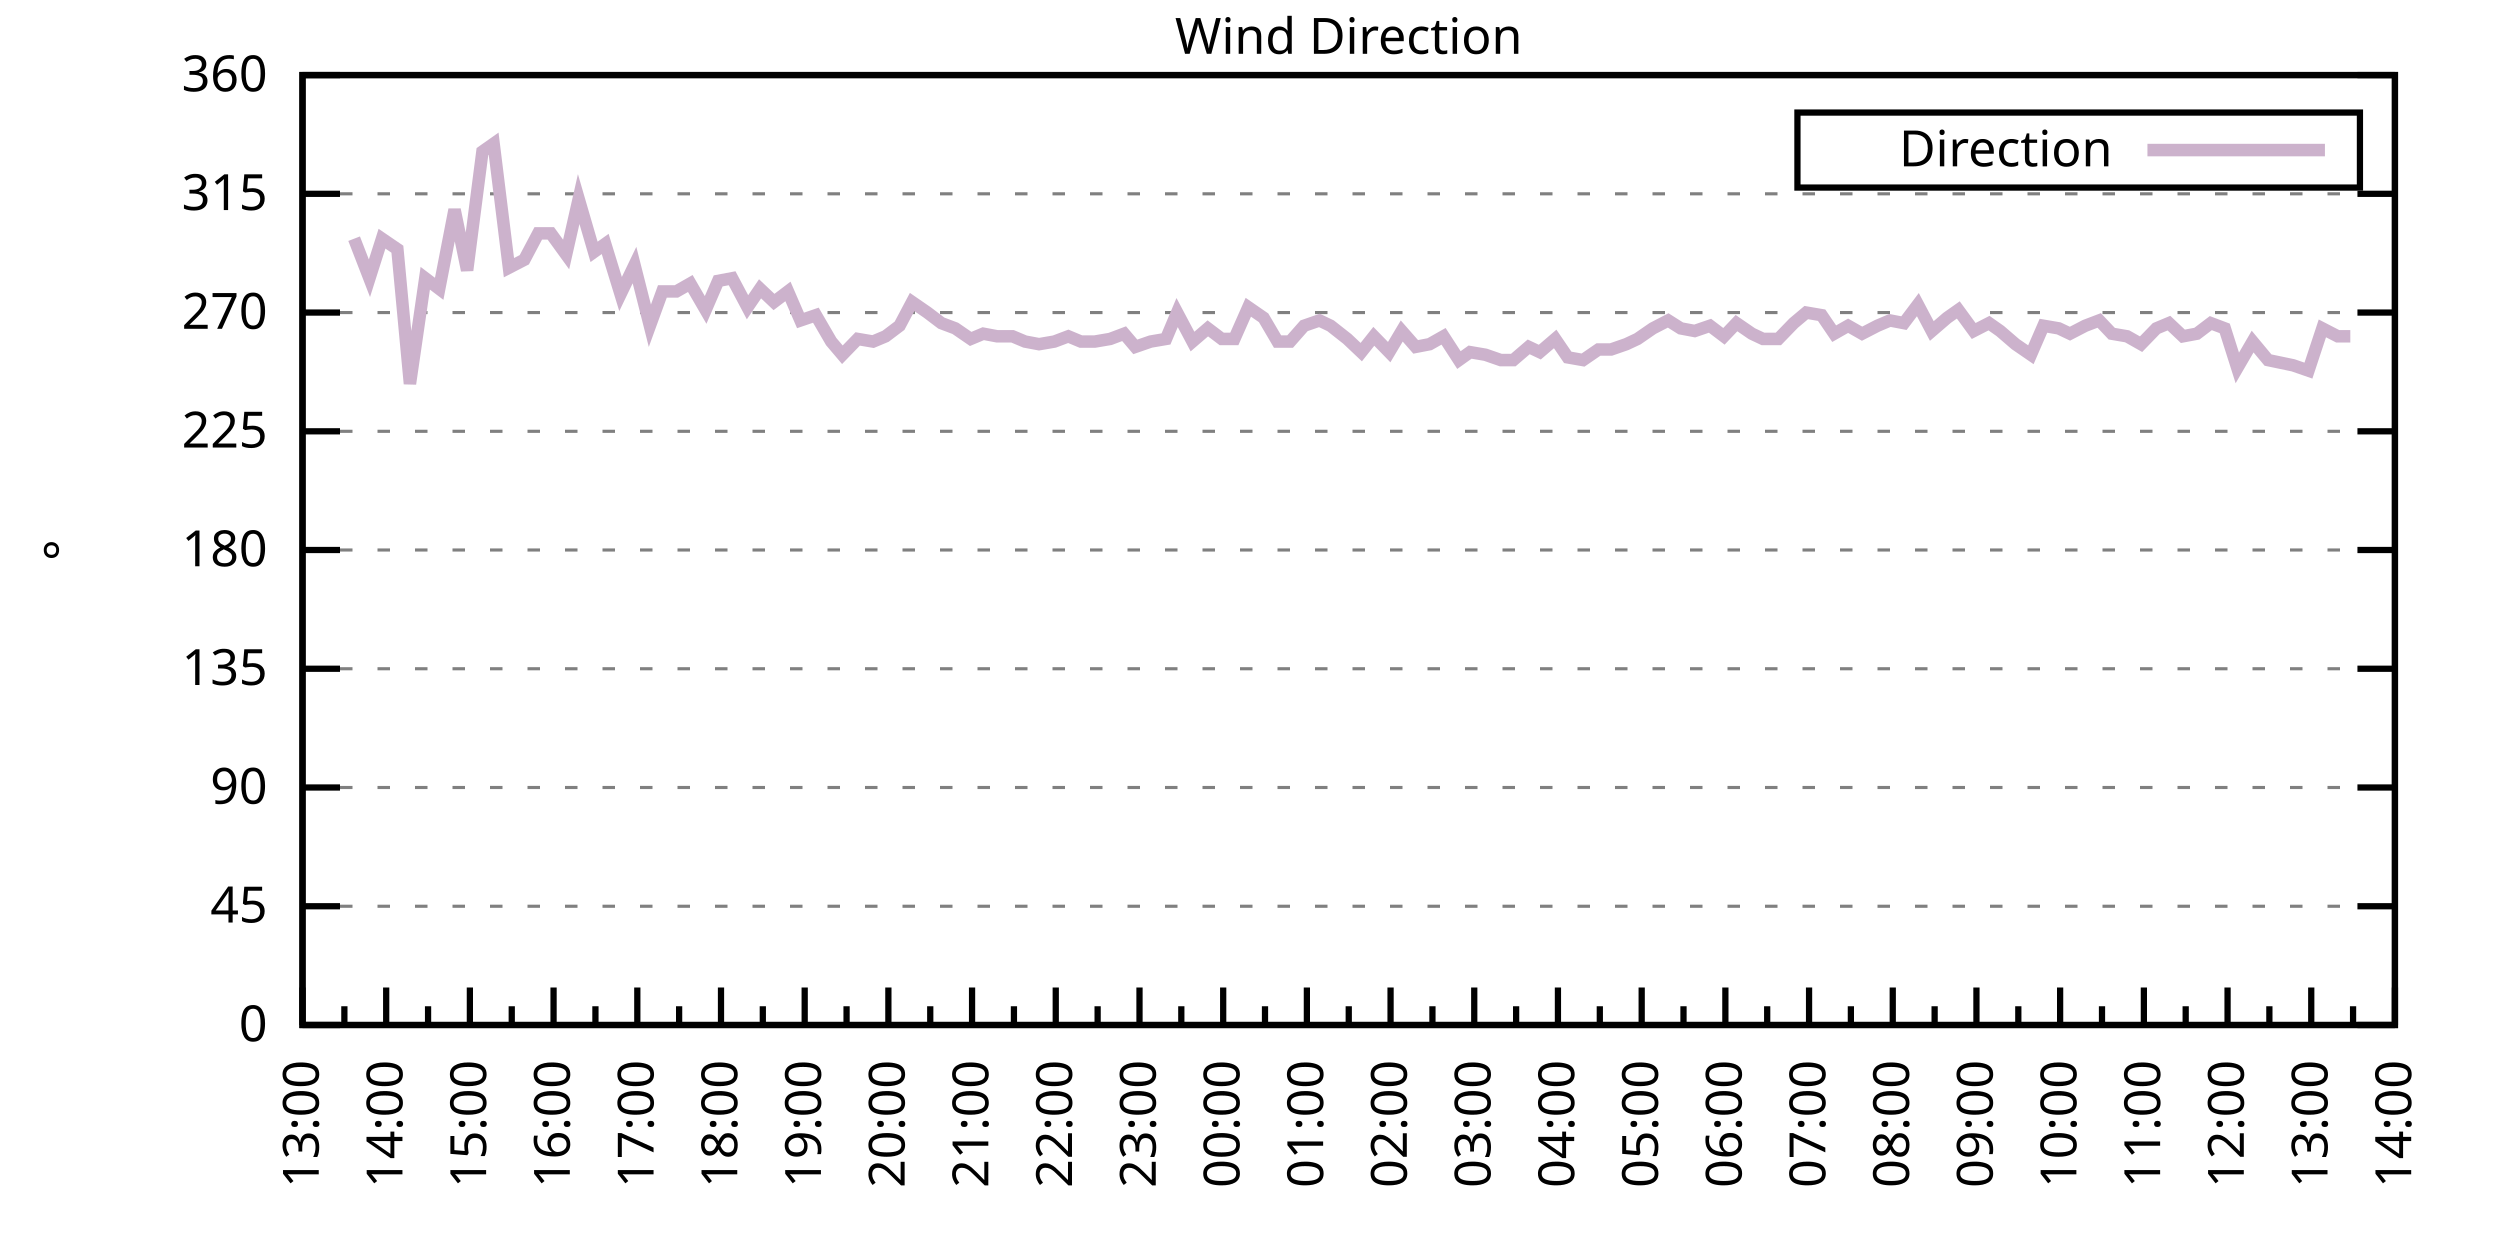
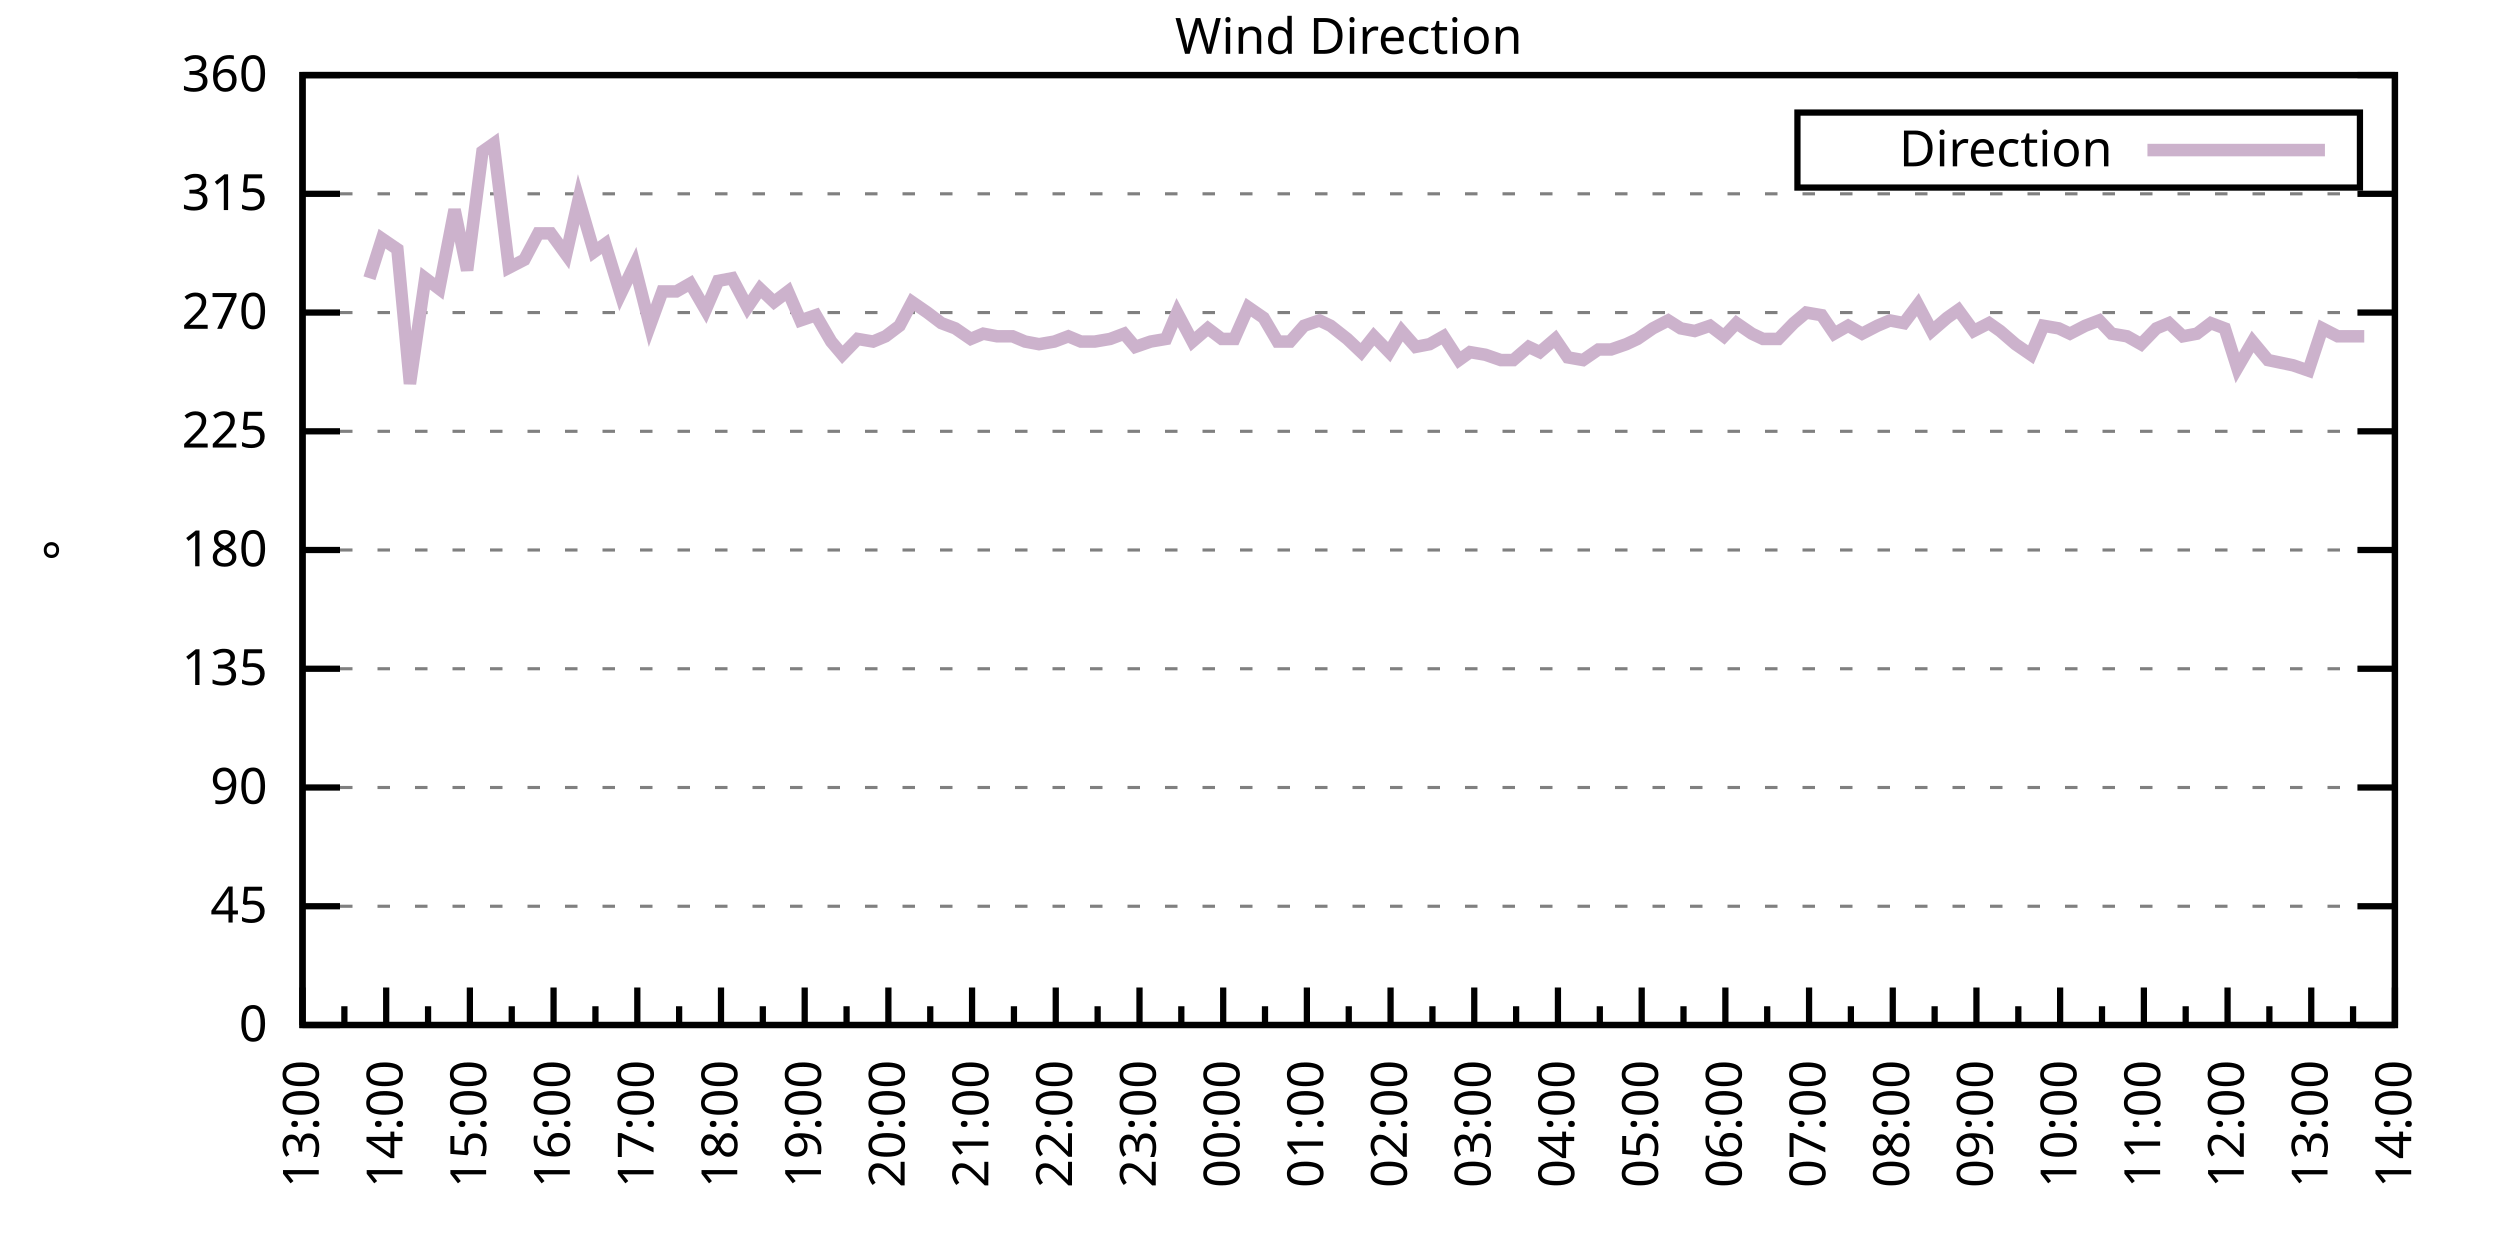
<svg xmlns="http://www.w3.org/2000/svg" xmlns:xlink="http://www.w3.org/1999/xlink" width="400" height="200" viewBox="0 0 400 200">
  <g id="gnuplot_canvas">
    <rect x="0" y="0" width="400" height="200" fill="none" />
    <defs>
      <circle id="gpDot" r="0.5" stroke-width="0.5" stroke="currentColor" />
      <path id="gpPt0" stroke-width="0.333" stroke="currentColor" d="M-1,0 h2 M0,-1 v2" />
      <path id="gpPt1" stroke-width="0.333" stroke="currentColor" d="M-1,-1 L1,1 M1,-1 L-1,1" />
      <path id="gpPt2" stroke-width="0.333" stroke="currentColor" d="M-1,0 L1,0 M0,-1 L0,1 M-1,-1 L1,1 M-1,1 L1,-1" />
      <rect id="gpPt3" stroke-width="0.333" stroke="currentColor" x="-1" y="-1" width="2" height="2" />
      <rect id="gpPt4" stroke-width="0.333" stroke="currentColor" fill="currentColor" x="-1" y="-1" width="2" height="2" />
      <circle id="gpPt5" stroke-width="0.333" stroke="currentColor" cx="0" cy="0" r="1" />
      <use xlink:href="#gpPt5" id="gpPt6" fill="currentColor" stroke="none" />
      <path id="gpPt7" stroke-width="0.333" stroke="currentColor" d="M0,-1.33 L-1.33,0.67 L1.33,0.67 z" />
      <use xlink:href="#gpPt7" id="gpPt8" fill="currentColor" stroke="none" />
      <use xlink:href="#gpPt7" id="gpPt9" stroke="currentColor" transform="rotate(180)" />
      <use xlink:href="#gpPt9" id="gpPt10" fill="currentColor" stroke="none" />
      <use xlink:href="#gpPt3" id="gpPt11" stroke="currentColor" transform="rotate(45)" />
      <use xlink:href="#gpPt11" id="gpPt12" fill="currentColor" stroke="none" />
      <path id="gpPt13" stroke-width="0.333" stroke="currentColor" d="M0,1.330 L1.265,0.411 L0.782,-1.067 L-0.782,-1.076 L-1.265,0.411 z" />
      <use xlink:href="#gpPt13" id="gpPt14" fill="currentColor" stroke="none" />
      <filter id="textbox" filterUnits="objectBoundingBox" x="0" y="0" height="1" width="1">
        <feFlood flood-color="white" flood-opacity="1" result="bgnd" />
        <feComposite in="SourceGraphic" in2="bgnd" operator="atop" />
      </filter>
      <filter id="greybox" filterUnits="objectBoundingBox" x="0" y="0" height="1" width="1">
        <feFlood flood-color="lightgrey" flood-opacity="1" result="grey" />
        <feComposite in="SourceGraphic" in2="grey" operator="atop" />
      </filter>
    </defs>
    <g fill="none" color="white" stroke="currentColor" stroke-width="1.00" stroke-linecap="butt" stroke-linejoin="miter">
</g>
    <g fill="none" color="black" stroke="currentColor" stroke-width="1.00" stroke-linecap="butt" stroke-linejoin="miter">
      <g stroke="none" shape-rendering="crispEdges">
        <polygon fill="rgb(255, 255, 255)" points="48.40,164.00 383.18,164.00 383.18,12.02 48.40,12.02 " />
      </g>
    </g>
    <g fill="none" color="black" stroke="currentColor" stroke-width="1.00" stroke-linecap="butt" stroke-linejoin="miter">
</g>
    <g fill="none" color="black" stroke="black" stroke-width="0.50" stroke-linecap="butt" stroke-linejoin="miter">
</g>
    <g fill="none" color="gray" stroke="currentColor" stroke-width="0.50" stroke-linecap="butt" stroke-linejoin="miter">
      <path stroke="gray" stroke-dasharray="2,4" class="gridline" d="M48.40,164.00 L383.19,164.00  " />
    </g>
    <g fill="none" color="gray" stroke="gray" stroke-width="1.00" stroke-linecap="butt" stroke-linejoin="miter">
</g>
    <g fill="none" color="black" stroke="currentColor" stroke-width="1.00" stroke-linecap="butt" stroke-linejoin="miter">
      <path stroke="black" d="M48.40,164.00 L54.40,164.00 M383.19,164.00 L377.19,164.00  " />
      <g transform="translate(42.80,166.60)" stroke="none" fill="black" font-family="Sans" font-size="8.00" text-anchor="end">
        <text>
          <tspan font-family="Sans"> 0</tspan>
        </text>
      </g>
    </g>
    <g fill="none" color="black" stroke="currentColor" stroke-width="1.00" stroke-linecap="butt" stroke-linejoin="miter">
</g>
    <g fill="none" color="black" stroke="black" stroke-width="0.50" stroke-linecap="butt" stroke-linejoin="miter">
</g>
    <g fill="none" color="gray" stroke="currentColor" stroke-width="0.50" stroke-linecap="butt" stroke-linejoin="miter">
      <path stroke="gray" stroke-dasharray="2,4" class="gridline" d="M48.40,145.00 L383.19,145.00  " />
    </g>
    <g fill="none" color="gray" stroke="gray" stroke-width="1.00" stroke-linecap="butt" stroke-linejoin="miter">
</g>
    <g fill="none" color="black" stroke="currentColor" stroke-width="1.00" stroke-linecap="butt" stroke-linejoin="miter">
      <path stroke="black" d="M48.40,145.00 L54.40,145.00 M383.19,145.00 L377.19,145.00  " />
      <g transform="translate(42.80,147.60)" stroke="none" fill="black" font-family="Sans" font-size="8.00" text-anchor="end">
        <text>
          <tspan font-family="Sans"> 45</tspan>
        </text>
      </g>
    </g>
    <g fill="none" color="black" stroke="currentColor" stroke-width="1.00" stroke-linecap="butt" stroke-linejoin="miter">
</g>
    <g fill="none" color="black" stroke="black" stroke-width="0.50" stroke-linecap="butt" stroke-linejoin="miter">
</g>
    <g fill="none" color="gray" stroke="currentColor" stroke-width="0.50" stroke-linecap="butt" stroke-linejoin="miter">
      <path stroke="gray" stroke-dasharray="2,4" class="gridline" d="M48.40,126.00 L383.19,126.00  " />
    </g>
    <g fill="none" color="gray" stroke="gray" stroke-width="1.00" stroke-linecap="butt" stroke-linejoin="miter">
</g>
    <g fill="none" color="black" stroke="currentColor" stroke-width="1.00" stroke-linecap="butt" stroke-linejoin="miter">
      <path stroke="black" d="M48.40,126.00 L54.40,126.00 M383.19,126.00 L377.19,126.00  " />
      <g transform="translate(42.80,128.60)" stroke="none" fill="black" font-family="Sans" font-size="8.00" text-anchor="end">
        <text>
          <tspan font-family="Sans"> 90</tspan>
        </text>
      </g>
    </g>
    <g fill="none" color="black" stroke="currentColor" stroke-width="1.00" stroke-linecap="butt" stroke-linejoin="miter">
</g>
    <g fill="none" color="black" stroke="black" stroke-width="0.50" stroke-linecap="butt" stroke-linejoin="miter">
</g>
    <g fill="none" color="gray" stroke="currentColor" stroke-width="0.50" stroke-linecap="butt" stroke-linejoin="miter">
      <path stroke="gray" stroke-dasharray="2,4" class="gridline" d="M48.40,107.00 L383.19,107.00  " />
    </g>
    <g fill="none" color="gray" stroke="gray" stroke-width="1.00" stroke-linecap="butt" stroke-linejoin="miter">
</g>
    <g fill="none" color="black" stroke="currentColor" stroke-width="1.00" stroke-linecap="butt" stroke-linejoin="miter">
      <path stroke="black" d="M48.40,107.00 L54.40,107.00 M383.19,107.00 L377.19,107.00  " />
      <g transform="translate(42.80,109.60)" stroke="none" fill="black" font-family="Sans" font-size="8.00" text-anchor="end">
        <text>
          <tspan font-family="Sans"> 135</tspan>
        </text>
      </g>
    </g>
    <g fill="none" color="black" stroke="currentColor" stroke-width="1.00" stroke-linecap="butt" stroke-linejoin="miter">
</g>
    <g fill="none" color="black" stroke="black" stroke-width="0.50" stroke-linecap="butt" stroke-linejoin="miter">
</g>
    <g fill="none" color="gray" stroke="currentColor" stroke-width="0.50" stroke-linecap="butt" stroke-linejoin="miter">
      <path stroke="gray" stroke-dasharray="2,4" class="gridline" d="M48.40,88.00 L383.19,88.00  " />
    </g>
    <g fill="none" color="gray" stroke="gray" stroke-width="1.00" stroke-linecap="butt" stroke-linejoin="miter">
</g>
    <g fill="none" color="black" stroke="currentColor" stroke-width="1.00" stroke-linecap="butt" stroke-linejoin="miter">
      <path stroke="black" d="M48.40,88.00 L54.40,88.00 M383.19,88.00 L377.19,88.00  " />
      <g transform="translate(42.80,90.60)" stroke="none" fill="black" font-family="Sans" font-size="8.00" text-anchor="end">
        <text>
          <tspan font-family="Sans"> 180</tspan>
        </text>
      </g>
    </g>
    <g fill="none" color="black" stroke="currentColor" stroke-width="1.00" stroke-linecap="butt" stroke-linejoin="miter">
</g>
    <g fill="none" color="black" stroke="black" stroke-width="0.50" stroke-linecap="butt" stroke-linejoin="miter">
</g>
    <g fill="none" color="gray" stroke="currentColor" stroke-width="0.50" stroke-linecap="butt" stroke-linejoin="miter">
      <path stroke="gray" stroke-dasharray="2,4" class="gridline" d="M48.40,69.01 L383.19,69.01  " />
    </g>
    <g fill="none" color="gray" stroke="gray" stroke-width="1.00" stroke-linecap="butt" stroke-linejoin="miter">
</g>
    <g fill="none" color="black" stroke="currentColor" stroke-width="1.00" stroke-linecap="butt" stroke-linejoin="miter">
      <path stroke="black" d="M48.40,69.01 L54.40,69.01 M383.19,69.01 L377.19,69.01  " />
      <g transform="translate(42.80,71.61)" stroke="none" fill="black" font-family="Sans" font-size="8.00" text-anchor="end">
        <text>
          <tspan font-family="Sans"> 225</tspan>
        </text>
      </g>
    </g>
    <g fill="none" color="black" stroke="currentColor" stroke-width="1.00" stroke-linecap="butt" stroke-linejoin="miter">
</g>
    <g fill="none" color="black" stroke="black" stroke-width="0.50" stroke-linecap="butt" stroke-linejoin="miter">
</g>
    <g fill="none" color="gray" stroke="currentColor" stroke-width="0.50" stroke-linecap="butt" stroke-linejoin="miter">
      <path stroke="gray" stroke-dasharray="2,4" class="gridline" d="M48.40,50.01 L383.19,50.01  " />
    </g>
    <g fill="none" color="gray" stroke="gray" stroke-width="1.00" stroke-linecap="butt" stroke-linejoin="miter">
</g>
    <g fill="none" color="black" stroke="currentColor" stroke-width="1.00" stroke-linecap="butt" stroke-linejoin="miter">
      <path stroke="black" d="M48.40,50.01 L54.40,50.01 M383.19,50.01 L377.19,50.01  " />
      <g transform="translate(42.80,52.61)" stroke="none" fill="black" font-family="Sans" font-size="8.00" text-anchor="end">
        <text>
          <tspan font-family="Sans"> 270</tspan>
        </text>
      </g>
    </g>
    <g fill="none" color="black" stroke="currentColor" stroke-width="1.00" stroke-linecap="butt" stroke-linejoin="miter">
</g>
    <g fill="none" color="black" stroke="black" stroke-width="0.50" stroke-linecap="butt" stroke-linejoin="miter">
</g>
    <g fill="none" color="gray" stroke="currentColor" stroke-width="0.50" stroke-linecap="butt" stroke-linejoin="miter">
      <path stroke="gray" stroke-dasharray="2,4" class="gridline" d="M48.40,31.01 L383.19,31.01  " />
    </g>
    <g fill="none" color="gray" stroke="gray" stroke-width="1.00" stroke-linecap="butt" stroke-linejoin="miter">
</g>
    <g fill="none" color="black" stroke="currentColor" stroke-width="1.00" stroke-linecap="butt" stroke-linejoin="miter">
      <path stroke="black" d="M48.40,31.01 L54.40,31.01 M383.19,31.01 L377.19,31.01  " />
      <g transform="translate(42.80,33.61)" stroke="none" fill="black" font-family="Sans" font-size="8.00" text-anchor="end">
        <text>
          <tspan font-family="Sans"> 315</tspan>
        </text>
      </g>
    </g>
    <g fill="none" color="black" stroke="currentColor" stroke-width="1.00" stroke-linecap="butt" stroke-linejoin="miter">
</g>
    <g fill="none" color="black" stroke="black" stroke-width="0.50" stroke-linecap="butt" stroke-linejoin="miter">
</g>
    <g fill="none" color="gray" stroke="currentColor" stroke-width="0.50" stroke-linecap="butt" stroke-linejoin="miter">
      <path stroke="gray" stroke-dasharray="2,4" class="gridline" d="M48.40,12.01 L383.19,12.01  " />
    </g>
    <g fill="none" color="gray" stroke="gray" stroke-width="1.00" stroke-linecap="butt" stroke-linejoin="miter">
</g>
    <g fill="none" color="black" stroke="currentColor" stroke-width="1.00" stroke-linecap="butt" stroke-linejoin="miter">
      <path stroke="black" d="M48.40,12.01 L54.40,12.01 M383.19,12.01 L377.19,12.01  " />
      <g transform="translate(42.80,14.61)" stroke="none" fill="black" font-family="Sans" font-size="8.00" text-anchor="end">
        <text>
          <tspan font-family="Sans"> 360</tspan>
        </text>
      </g>
    </g>
    <g fill="none" color="black" stroke="currentColor" stroke-width="1.00" stroke-linecap="butt" stroke-linejoin="miter">
      <path stroke="black" d="M48.40,164.00 L48.40,158.00  " />
      <g transform="translate(51.00,169.60) rotate(270)" stroke="none" fill="black" font-family="Sans" font-size="8.00" text-anchor="end">
        <text>
          <tspan font-family="Sans">13:00</tspan>
        </text>
      </g>
    </g>
    <g fill="none" color="black" stroke="currentColor" stroke-width="1.00" stroke-linecap="butt" stroke-linejoin="miter">
      <path stroke="black" d="M55.10,164.00 L55.10,161.00 M61.79,164.00 L61.79,158.00  " />
      <g transform="translate(64.39,169.60) rotate(270)" stroke="none" fill="black" font-family="Sans" font-size="8.00" text-anchor="end">
        <text>
          <tspan font-family="Sans">14:00</tspan>
        </text>
      </g>
    </g>
    <g fill="none" color="black" stroke="currentColor" stroke-width="1.00" stroke-linecap="butt" stroke-linejoin="miter">
      <path stroke="black" d="M68.49,164.00 L68.49,161.00 M75.18,164.00 L75.18,158.00  " />
      <g transform="translate(77.78,169.60) rotate(270)" stroke="none" fill="black" font-family="Sans" font-size="8.00" text-anchor="end">
        <text>
          <tspan font-family="Sans">15:00</tspan>
        </text>
      </g>
    </g>
    <g fill="none" color="black" stroke="currentColor" stroke-width="1.00" stroke-linecap="butt" stroke-linejoin="miter">
      <path stroke="black" d="M81.88,164.00 L81.88,161.00 M88.57,164.00 L88.57,158.00  " />
      <g transform="translate(91.17,169.60) rotate(270)" stroke="none" fill="black" font-family="Sans" font-size="8.00" text-anchor="end">
        <text>
          <tspan font-family="Sans">16:00</tspan>
        </text>
      </g>
    </g>
    <g fill="none" color="black" stroke="currentColor" stroke-width="1.00" stroke-linecap="butt" stroke-linejoin="miter">
      <path stroke="black" d="M95.27,164.00 L95.27,161.00 M101.97,164.00 L101.97,158.00  " />
      <g transform="translate(104.57,169.60) rotate(270)" stroke="none" fill="black" font-family="Sans" font-size="8.00" text-anchor="end">
        <text>
          <tspan font-family="Sans">17:00</tspan>
        </text>
      </g>
    </g>
    <g fill="none" color="black" stroke="currentColor" stroke-width="1.00" stroke-linecap="butt" stroke-linejoin="miter">
      <path stroke="black" d="M108.66,164.00 L108.66,161.00 M115.36,164.00 L115.36,158.00  " />
      <g transform="translate(117.96,169.60) rotate(270)" stroke="none" fill="black" font-family="Sans" font-size="8.00" text-anchor="end">
        <text>
          <tspan font-family="Sans">18:00</tspan>
        </text>
      </g>
    </g>
    <g fill="none" color="black" stroke="currentColor" stroke-width="1.00" stroke-linecap="butt" stroke-linejoin="miter">
      <path stroke="black" d="M122.05,164.00 L122.05,161.00 M128.75,164.00 L128.75,158.00  " />
      <g transform="translate(131.35,169.60) rotate(270)" stroke="none" fill="black" font-family="Sans" font-size="8.00" text-anchor="end">
        <text>
          <tspan font-family="Sans">19:00</tspan>
        </text>
      </g>
    </g>
    <g fill="none" color="black" stroke="currentColor" stroke-width="1.00" stroke-linecap="butt" stroke-linejoin="miter">
      <path stroke="black" d="M135.45,164.00 L135.45,161.00 M142.14,164.00 L142.14,158.00  " />
      <g transform="translate(144.74,169.60) rotate(270)" stroke="none" fill="black" font-family="Sans" font-size="8.00" text-anchor="end">
        <text>
          <tspan font-family="Sans">20:00</tspan>
        </text>
      </g>
    </g>
    <g fill="none" color="black" stroke="currentColor" stroke-width="1.00" stroke-linecap="butt" stroke-linejoin="miter">
      <path stroke="black" d="M148.84,164.00 L148.84,161.00 M155.53,164.00 L155.53,158.00  " />
      <g transform="translate(158.13,169.60) rotate(270)" stroke="none" fill="black" font-family="Sans" font-size="8.00" text-anchor="end">
        <text>
          <tspan font-family="Sans">21:00</tspan>
        </text>
      </g>
    </g>
    <g fill="none" color="black" stroke="currentColor" stroke-width="1.00" stroke-linecap="butt" stroke-linejoin="miter">
      <path stroke="black" d="M162.23,164.00 L162.23,161.00 M168.92,164.00 L168.92,158.00  " />
      <g transform="translate(171.52,169.60) rotate(270)" stroke="none" fill="black" font-family="Sans" font-size="8.00" text-anchor="end">
        <text>
          <tspan font-family="Sans">22:00</tspan>
        </text>
      </g>
    </g>
    <g fill="none" color="black" stroke="currentColor" stroke-width="1.00" stroke-linecap="butt" stroke-linejoin="miter">
      <path stroke="black" d="M175.62,164.00 L175.62,161.00 M182.32,164.00 L182.32,158.00  " />
      <g transform="translate(184.92,169.60) rotate(270)" stroke="none" fill="black" font-family="Sans" font-size="8.00" text-anchor="end">
        <text>
          <tspan font-family="Sans">23:00</tspan>
        </text>
      </g>
    </g>
    <g fill="none" color="black" stroke="currentColor" stroke-width="1.00" stroke-linecap="butt" stroke-linejoin="miter">
      <path stroke="black" d="M189.01,164.00 L189.01,161.00 M195.71,164.00 L195.71,158.00  " />
      <g transform="translate(198.31,169.60) rotate(270)" stroke="none" fill="black" font-family="Sans" font-size="8.00" text-anchor="end">
        <text>
          <tspan font-family="Sans">00:00</tspan>
        </text>
      </g>
    </g>
    <g fill="none" color="black" stroke="currentColor" stroke-width="1.00" stroke-linecap="butt" stroke-linejoin="miter">
      <path stroke="black" d="M202.40,164.00 L202.40,161.00 M209.10,164.00 L209.10,158.00  " />
      <g transform="translate(211.70,169.60) rotate(270)" stroke="none" fill="black" font-family="Sans" font-size="8.00" text-anchor="end">
        <text>
          <tspan font-family="Sans">01:00</tspan>
        </text>
      </g>
    </g>
    <g fill="none" color="black" stroke="currentColor" stroke-width="1.00" stroke-linecap="butt" stroke-linejoin="miter">
      <path stroke="black" d="M215.80,164.00 L215.80,161.00 M222.49,164.00 L222.49,158.00  " />
      <g transform="translate(225.09,169.60) rotate(270)" stroke="none" fill="black" font-family="Sans" font-size="8.00" text-anchor="end">
        <text>
          <tspan font-family="Sans">02:00</tspan>
        </text>
      </g>
    </g>
    <g fill="none" color="black" stroke="currentColor" stroke-width="1.00" stroke-linecap="butt" stroke-linejoin="miter">
      <path stroke="black" d="M229.19,164.00 L229.19,161.00 M235.88,164.00 L235.88,158.00  " />
      <g transform="translate(238.48,169.60) rotate(270)" stroke="none" fill="black" font-family="Sans" font-size="8.00" text-anchor="end">
        <text>
          <tspan font-family="Sans">03:00</tspan>
        </text>
      </g>
    </g>
    <g fill="none" color="black" stroke="currentColor" stroke-width="1.00" stroke-linecap="butt" stroke-linejoin="miter">
      <path stroke="black" d="M242.58,164.00 L242.58,161.00 M249.27,164.00 L249.27,158.00  " />
      <g transform="translate(251.87,169.60) rotate(270)" stroke="none" fill="black" font-family="Sans" font-size="8.00" text-anchor="end">
        <text>
          <tspan font-family="Sans">04:00</tspan>
        </text>
      </g>
    </g>
    <g fill="none" color="black" stroke="currentColor" stroke-width="1.00" stroke-linecap="butt" stroke-linejoin="miter">
      <path stroke="black" d="M255.97,164.00 L255.97,161.00 M262.67,164.00 L262.67,158.00  " />
      <g transform="translate(265.27,169.60) rotate(270)" stroke="none" fill="black" font-family="Sans" font-size="8.00" text-anchor="end">
        <text>
          <tspan font-family="Sans">05:00</tspan>
        </text>
      </g>
    </g>
    <g fill="none" color="black" stroke="currentColor" stroke-width="1.00" stroke-linecap="butt" stroke-linejoin="miter">
      <path stroke="black" d="M269.36,164.00 L269.36,161.00 M276.06,164.00 L276.06,158.00  " />
      <g transform="translate(278.66,169.60) rotate(270)" stroke="none" fill="black" font-family="Sans" font-size="8.00" text-anchor="end">
        <text>
          <tspan font-family="Sans">06:00</tspan>
        </text>
      </g>
    </g>
    <g fill="none" color="black" stroke="currentColor" stroke-width="1.00" stroke-linecap="butt" stroke-linejoin="miter">
      <path stroke="black" d="M282.75,164.00 L282.75,161.00 M289.45,164.00 L289.45,158.00  " />
      <g transform="translate(292.05,169.60) rotate(270)" stroke="none" fill="black" font-family="Sans" font-size="8.00" text-anchor="end">
        <text>
          <tspan font-family="Sans">07:00</tspan>
        </text>
      </g>
    </g>
    <g fill="none" color="black" stroke="currentColor" stroke-width="1.00" stroke-linecap="butt" stroke-linejoin="miter">
      <path stroke="black" d="M296.14,164.00 L296.14,161.00 M302.84,164.00 L302.84,158.00  " />
      <g transform="translate(305.44,169.60) rotate(270)" stroke="none" fill="black" font-family="Sans" font-size="8.00" text-anchor="end">
        <text>
          <tspan font-family="Sans">08:00</tspan>
        </text>
      </g>
    </g>
    <g fill="none" color="black" stroke="currentColor" stroke-width="1.00" stroke-linecap="butt" stroke-linejoin="miter">
      <path stroke="black" d="M309.54,164.00 L309.54,161.00 M316.23,164.00 L316.23,158.00  " />
      <g transform="translate(318.83,169.60) rotate(270)" stroke="none" fill="black" font-family="Sans" font-size="8.00" text-anchor="end">
        <text>
          <tspan font-family="Sans">09:00</tspan>
        </text>
      </g>
    </g>
    <g fill="none" color="black" stroke="currentColor" stroke-width="1.00" stroke-linecap="butt" stroke-linejoin="miter">
      <path stroke="black" d="M322.93,164.00 L322.93,161.00 M329.62,164.00 L329.62,158.00  " />
      <g transform="translate(332.22,169.60) rotate(270)" stroke="none" fill="black" font-family="Sans" font-size="8.00" text-anchor="end">
        <text>
          <tspan font-family="Sans">10:00</tspan>
        </text>
      </g>
    </g>
    <g fill="none" color="black" stroke="currentColor" stroke-width="1.00" stroke-linecap="butt" stroke-linejoin="miter">
      <path stroke="black" d="M336.32,164.00 L336.32,161.00 M343.02,164.00 L343.02,158.00  " />
      <g transform="translate(345.62,169.60) rotate(270)" stroke="none" fill="black" font-family="Sans" font-size="8.00" text-anchor="end">
        <text>
          <tspan font-family="Sans">11:00</tspan>
        </text>
      </g>
    </g>
    <g fill="none" color="black" stroke="currentColor" stroke-width="1.00" stroke-linecap="butt" stroke-linejoin="miter">
      <path stroke="black" d="M349.71,164.00 L349.71,161.00 M356.41,164.00 L356.41,158.00  " />
      <g transform="translate(359.01,169.60) rotate(270)" stroke="none" fill="black" font-family="Sans" font-size="8.00" text-anchor="end">
        <text>
          <tspan font-family="Sans">12:00</tspan>
        </text>
      </g>
    </g>
    <g fill="none" color="black" stroke="currentColor" stroke-width="1.00" stroke-linecap="butt" stroke-linejoin="miter">
      <path stroke="black" d="M363.10,164.00 L363.10,161.00 M369.80,164.00 L369.80,158.00  " />
      <g transform="translate(372.40,169.60) rotate(270)" stroke="none" fill="black" font-family="Sans" font-size="8.00" text-anchor="end">
        <text>
          <tspan font-family="Sans">13:00</tspan>
        </text>
      </g>
    </g>
    <g fill="none" color="black" stroke="currentColor" stroke-width="1.00" stroke-linecap="butt" stroke-linejoin="miter">
      <path stroke="black" d="M376.49,164.00 L376.49,161.00 M383.19,164.00 L383.19,158.00  " />
      <g transform="translate(385.79,169.60) rotate(270)" stroke="none" fill="black" font-family="Sans" font-size="8.00" text-anchor="end">
        <text>
          <tspan font-family="Sans">14:00</tspan>
        </text>
      </g>
    </g>
    <g fill="none" color="black" stroke="currentColor" stroke-width="1.00" stroke-linecap="butt" stroke-linejoin="miter">
</g>
    <g fill="none" color="black" stroke="currentColor" stroke-width="1.00" stroke-linecap="butt" stroke-linejoin="miter">
      <path stroke="black" d="M48.40,12.01 L48.40,164.00 L383.19,164.00 L383.19,12.01 L48.40,12.01 Z  " />
    </g>
    <g fill="none" color="black" stroke="currentColor" stroke-width="1.00" stroke-linecap="butt" stroke-linejoin="miter">
      <g transform="translate(12.80,88.01) rotate(270)" stroke="none" fill="black" font-family="Sans" font-size="8.00" text-anchor="middle">
        <text>
          <tspan font-family="Sans">°</tspan>
        </text>
      </g>
    </g>
    <g fill="none" color="black" stroke="currentColor" stroke-width="1.00" stroke-linecap="butt" stroke-linejoin="miter">
</g>
    <g fill="none" color="black" stroke="currentColor" stroke-width="1.00" stroke-linecap="butt" stroke-linejoin="miter">
      <path stroke="black" d="M287.59,30.01 L287.59,18.01 L377.59,18.01 L377.59,30.01 L287.59,30.01 Z  " />
    </g>
    <g id="Wind_direction_plot_1">
      <g fill="none" color="white" stroke="black" stroke-width="2.00" stroke-linecap="butt" stroke-linejoin="miter">
</g>
      <g fill="none" color="black" stroke="currentColor" stroke-width="2.00" stroke-linecap="butt" stroke-linejoin="miter">
        <g transform="translate(337.99,26.61)" stroke="none" fill="black" font-family="Sans" font-size="8.00" text-anchor="end">
          <text>
            <tspan font-family="Sans">Direction</tspan>
          </text>
        </g>
      </g>
      <g fill="none" color="black" stroke="currentColor" stroke-width="2.00" stroke-linecap="butt" stroke-linejoin="miter">
-         <path stroke="rgb(204, 178, 204)" d="M343.59,24.01 L371.99,24.01 M56.66,38.19 L59.11,44.52 L61.12,38.19 L63.58,39.87 L65.59,61.41 L68.04,44.52   L70.27,46.21 L72.73,33.54 L74.74,43.25 L77.19,24.25 L78.98,22.99 L81.43,42.83 L83.89,41.56 L86.12,37.34   L88.13,37.34 L90.58,40.72 L92.59,31.85 L95.05,40.30 L96.83,39.03 L99.29,47.05 L101.52,42.41 L103.98,52.12   L105.98,46.63 L108.22,46.63 L110.45,45.36 L112.90,49.59 L114.91,44.94 L117.14,44.52 L119.60,49.16 L121.61,46.21   L123.84,48.32 L126.07,46.63 L128.08,51.27 L130.54,50.43 L132.99,54.65 L134.78,56.76 L137.23,54.23 L139.69,54.65   L141.69,53.81 L143.93,52.12 L145.94,48.32 L148.39,50.01 L150.62,51.70 L152.85,52.54 L155.31,54.23 L157.32,53.39   L159.55,53.81 L162.01,53.81 L164.01,54.65 L166.25,55.07 L168.70,54.65 L170.93,53.81 L172.94,54.65 L175.17,54.65   L177.63,54.23 L179.86,53.39 L181.65,55.50 L184.10,54.65 L186.56,54.23 L188.34,50.01 L190.80,54.65 L193.25,52.54   L195.48,54.23 L197.49,54.23 L199.73,49.16 L202.18,50.85 L204.41,54.65 L206.42,54.65 L208.65,52.12 L211.11,51.27   L212.89,52.12 L215.57,54.23 L217.80,56.34 L219.81,53.81 L222.27,56.34 L224.28,52.96 L226.51,55.50 L228.74,55.07   L230.97,53.81 L233.43,57.61 L235.21,56.34 L237.67,56.76 L240.12,57.61 L242.13,57.61 L244.59,55.50 L246.37,56.34   L248.83,54.23 L250.84,57.18 L253.29,57.61 L255.75,55.92 L257.76,55.92 L260.21,55.07 L262.00,54.23 L264.45,52.54   L266.91,51.27 L268.92,52.54 L271.15,52.96 L273.60,52.12 L275.83,53.81 L277.84,51.70 L280.30,53.39 L282.08,54.23   L284.54,54.23 L286.99,51.70 L289.00,50.01 L291.46,50.43 L293.47,53.39 L295.70,52.12 L297.93,53.39 L300.39,52.12   L302.39,51.27 L304.63,51.70 L306.86,48.74 L309.09,52.96 L311.54,50.85 L313.33,49.59 L315.79,52.96 L318.24,51.70   L320.03,52.96 L322.48,55.07 L324.94,56.76 L326.95,52.12 L329.40,52.54 L331.19,53.39 L333.64,52.12 L335.87,51.27   L337.88,53.39 L340.34,53.81 L342.57,55.07 L345.02,52.54 L347.03,51.70 L349.26,53.81 L351.50,53.39 L353.73,51.70   L355.96,52.54 L357.97,58.87 L360.42,54.65 L362.88,57.61 L364.89,58.03 L366.90,58.45 L369.35,59.30 L371.58,52.54   L374.04,53.81 L376.05,53.81  " />
+         <path stroke="rgb(204, 178, 204)" d="M343.59,24.01 L371.99,24.01 M59.11,44.52 L61.12,38.19 L63.58,39.87 L65.59,61.41 L68.04,44.52 L70.27,46.21   L72.73,33.54 L74.74,43.25 L77.19,24.25 L78.98,22.99 L81.43,42.83 L83.89,41.56 L86.12,37.34 L88.13,37.34   L90.58,40.72 L92.59,31.85 L95.05,40.30 L96.83,39.03 L99.29,47.05 L101.52,42.41 L103.98,52.12 L105.98,46.63   L108.22,46.63 L110.45,45.36 L112.90,49.59 L114.91,44.94 L117.14,44.52 L119.60,49.16 L121.61,46.21 L123.84,48.32   L126.07,46.63 L128.08,51.27 L130.54,50.43 L132.99,54.65 L134.78,56.76 L137.23,54.23 L139.69,54.65 L141.69,53.81   L143.93,52.12 L145.94,48.32 L148.39,50.01 L150.62,51.70 L152.85,52.54 L155.31,54.23 L157.32,53.39 L159.55,53.81   L162.01,53.81 L164.01,54.65 L166.25,55.07 L168.70,54.65 L170.93,53.81 L172.94,54.65 L175.17,54.65 L177.63,54.23   L179.86,53.39 L181.65,55.50 L184.10,54.65 L186.56,54.23 L188.34,50.01 L190.80,54.65 L193.25,52.54 L195.48,54.23   L197.49,54.23 L199.73,49.16 L202.18,50.85 L204.41,54.65 L206.42,54.65 L208.65,52.12 L211.11,51.27 L212.89,52.12   L215.57,54.23 L217.80,56.34 L219.81,53.81 L222.27,56.34 L224.28,52.96 L226.51,55.50 L228.74,55.07 L230.97,53.81   L233.43,57.61 L235.21,56.34 L237.67,56.76 L240.12,57.61 L242.13,57.61 L244.59,55.50 L246.37,56.34 L248.83,54.23   L250.84,57.18 L253.29,57.61 L255.75,55.92 L257.76,55.92 L260.21,55.07 L262.00,54.23 L264.45,52.54 L266.91,51.27   L268.92,52.54 L271.15,52.96 L273.60,52.12 L275.83,53.81 L277.84,51.70 L280.30,53.39 L282.08,54.23 L284.54,54.23   L286.99,51.70 L289.00,50.01 L291.46,50.43 L293.47,53.39 L295.70,52.12 L297.93,53.39 L300.39,52.12 L302.39,51.27   L304.63,51.70 L306.86,48.74 L309.09,52.96 L311.54,50.85 L313.33,49.59 L315.79,52.96 L318.24,51.70 L320.03,52.96   L322.48,55.07 L324.94,56.76 L326.95,52.12 L329.40,52.54 L331.19,53.39 L333.64,52.12 L335.87,51.27 L337.88,53.39   L340.34,53.81 L342.57,55.07 L345.02,52.54 L347.03,51.70 L349.26,53.81 L351.50,53.39 L353.73,51.70 L355.96,52.54   L357.97,58.87 L360.42,54.65 L362.88,57.61 L364.89,58.03 L366.90,58.45 L369.35,59.30 L371.58,52.54 L374.04,53.81   L376.05,53.81 L378.28,53.81  " />
      </g>
    </g>
    <g fill="none" color="black" stroke="currentColor" stroke-width="2.00" stroke-linecap="butt" stroke-linejoin="miter">
</g>
    <g fill="none" color="black" stroke="black" stroke-width="1.00" stroke-linecap="butt" stroke-linejoin="miter">
</g>
    <g fill="none" color="black" stroke="currentColor" stroke-width="1.00" stroke-linecap="butt" stroke-linejoin="miter">
      <path stroke="black" d="M48.40,12.01 L48.40,164.00 L383.19,164.00 L383.19,12.01 L48.40,12.01 Z  " />
    </g>
    <g fill="none" color="black" stroke="currentColor" stroke-width="1.00" stroke-linecap="butt" stroke-linejoin="miter">
      <g transform="translate(215.79,8.61)" stroke="none" fill="black" font-family="Sans" font-size="8.00" text-anchor="middle">
        <text>
          <tspan font-family="Sans">Wind Direction</tspan>
        </text>
      </g>
    </g>
    <g fill="none" color="black" stroke="currentColor" stroke-width="1.00" stroke-linecap="butt" stroke-linejoin="miter">
</g>
  </g>
</svg>
